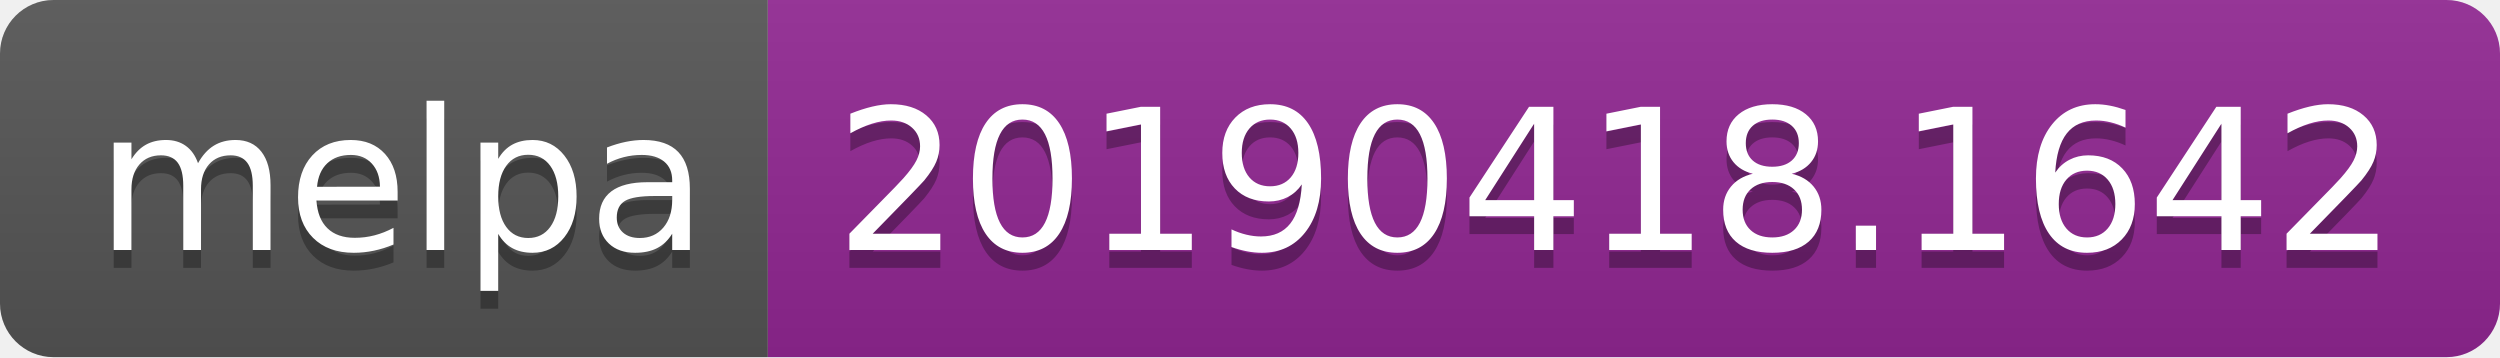
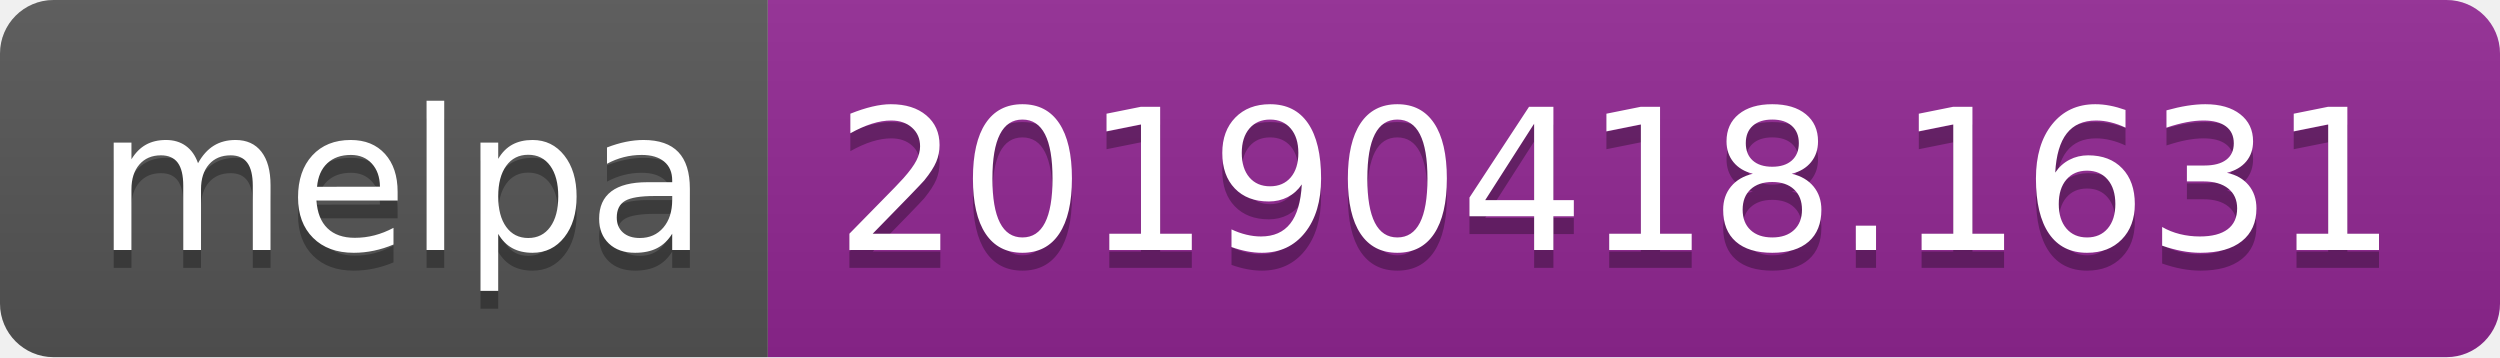
<svg xmlns="http://www.w3.org/2000/svg" width="140" height="20">
  <linearGradient id="b" x2="0" y2="100%">
    <stop offset="0" stop-color="#bbb" stop-opacity=".1" />
    <stop offset="1" stop-opacity=".1" />
  </linearGradient>
  <clipPath id="a">
    <rect width="140" height="20" rx="3" fill="#fff" />
  </clipPath>
  <g clip-path="url(#a)">
    <path fill="#555" d="M0 0h43v20H0z" />
    <path fill="#922793" d="M43 0h97v20H43z" />
    <path fill="url(#b)" d="M0 0h140v20H0z" />
  </g>
  <g fill="#fff" text-anchor="middle" font-family="DejaVu Sans,Verdana,Geneva,sans-serif" font-size="110">
    <text x="225" y="150" fill="#010101" fill-opacity=".3" transform="scale(.1)" textLength="330">melpa</text>
    <text x="225" y="140" transform="scale(.1)" textLength="330">melpa</text>
-     <text x="905" y="150" fill="#010101" fill-opacity=".3" transform="scale(.1)" textLength="870">20190418.1642</text>
-     <text x="905" y="140" transform="scale(.1)" textLength="870">20190418.1642</text>
+     <text x="905" y="150" fill="#010101" fill-opacity=".3" transform="scale(.1)" textLength="870">20190418.1631</text>
+     <text x="905" y="140" transform="scale(.1)" textLength="870">20190418.1631</text>
  </g>
</svg>
